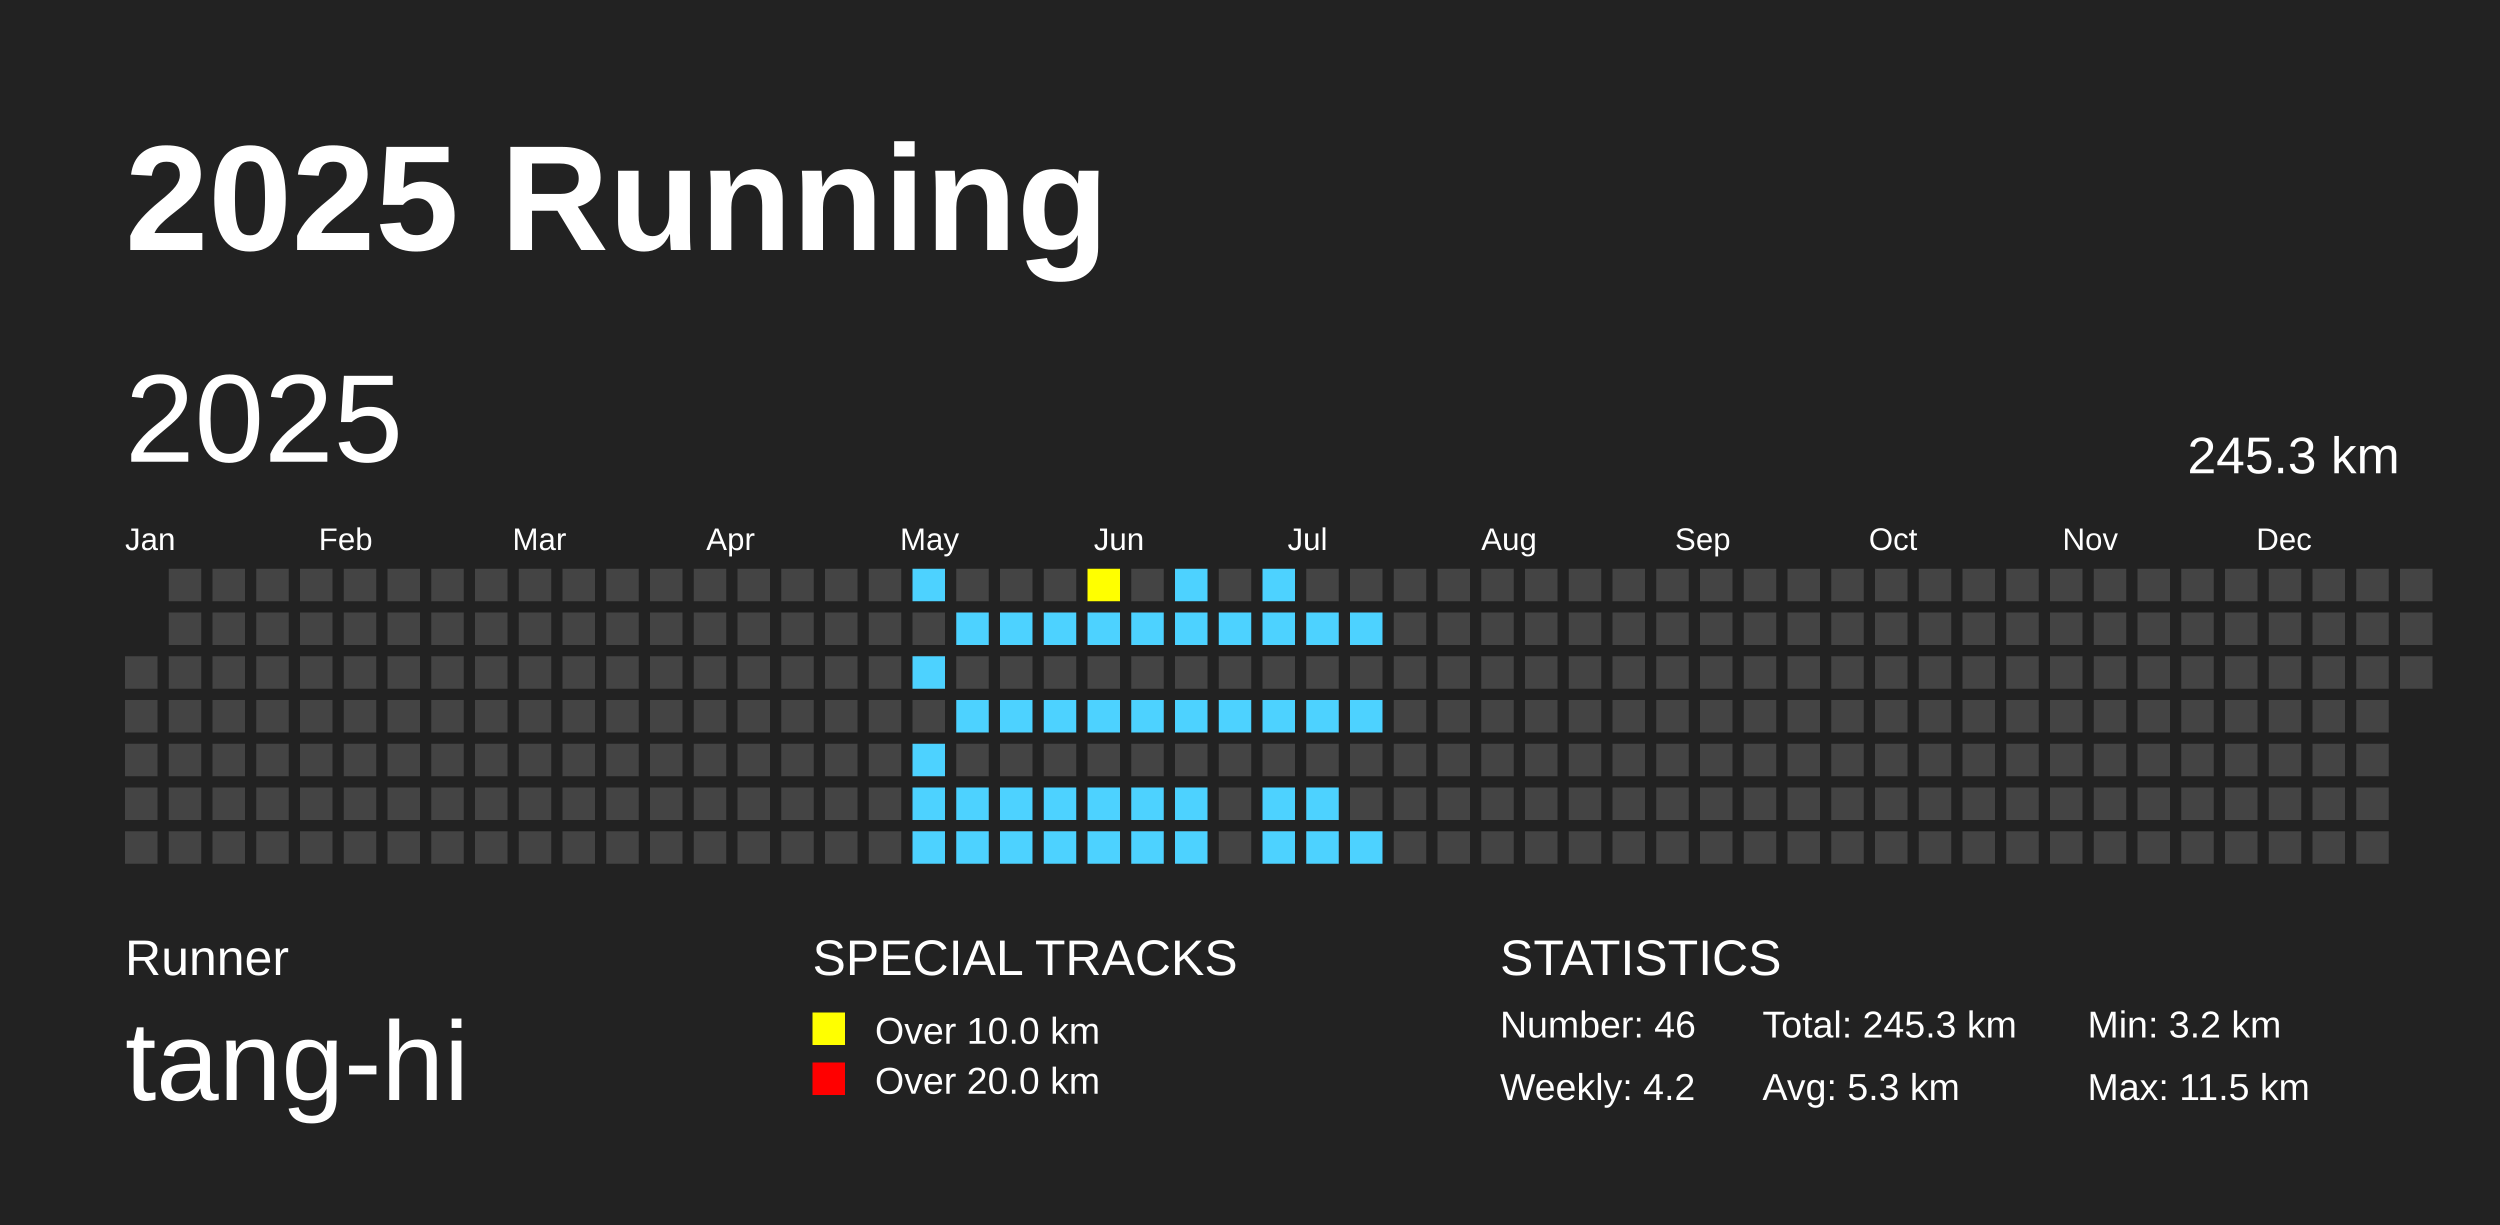
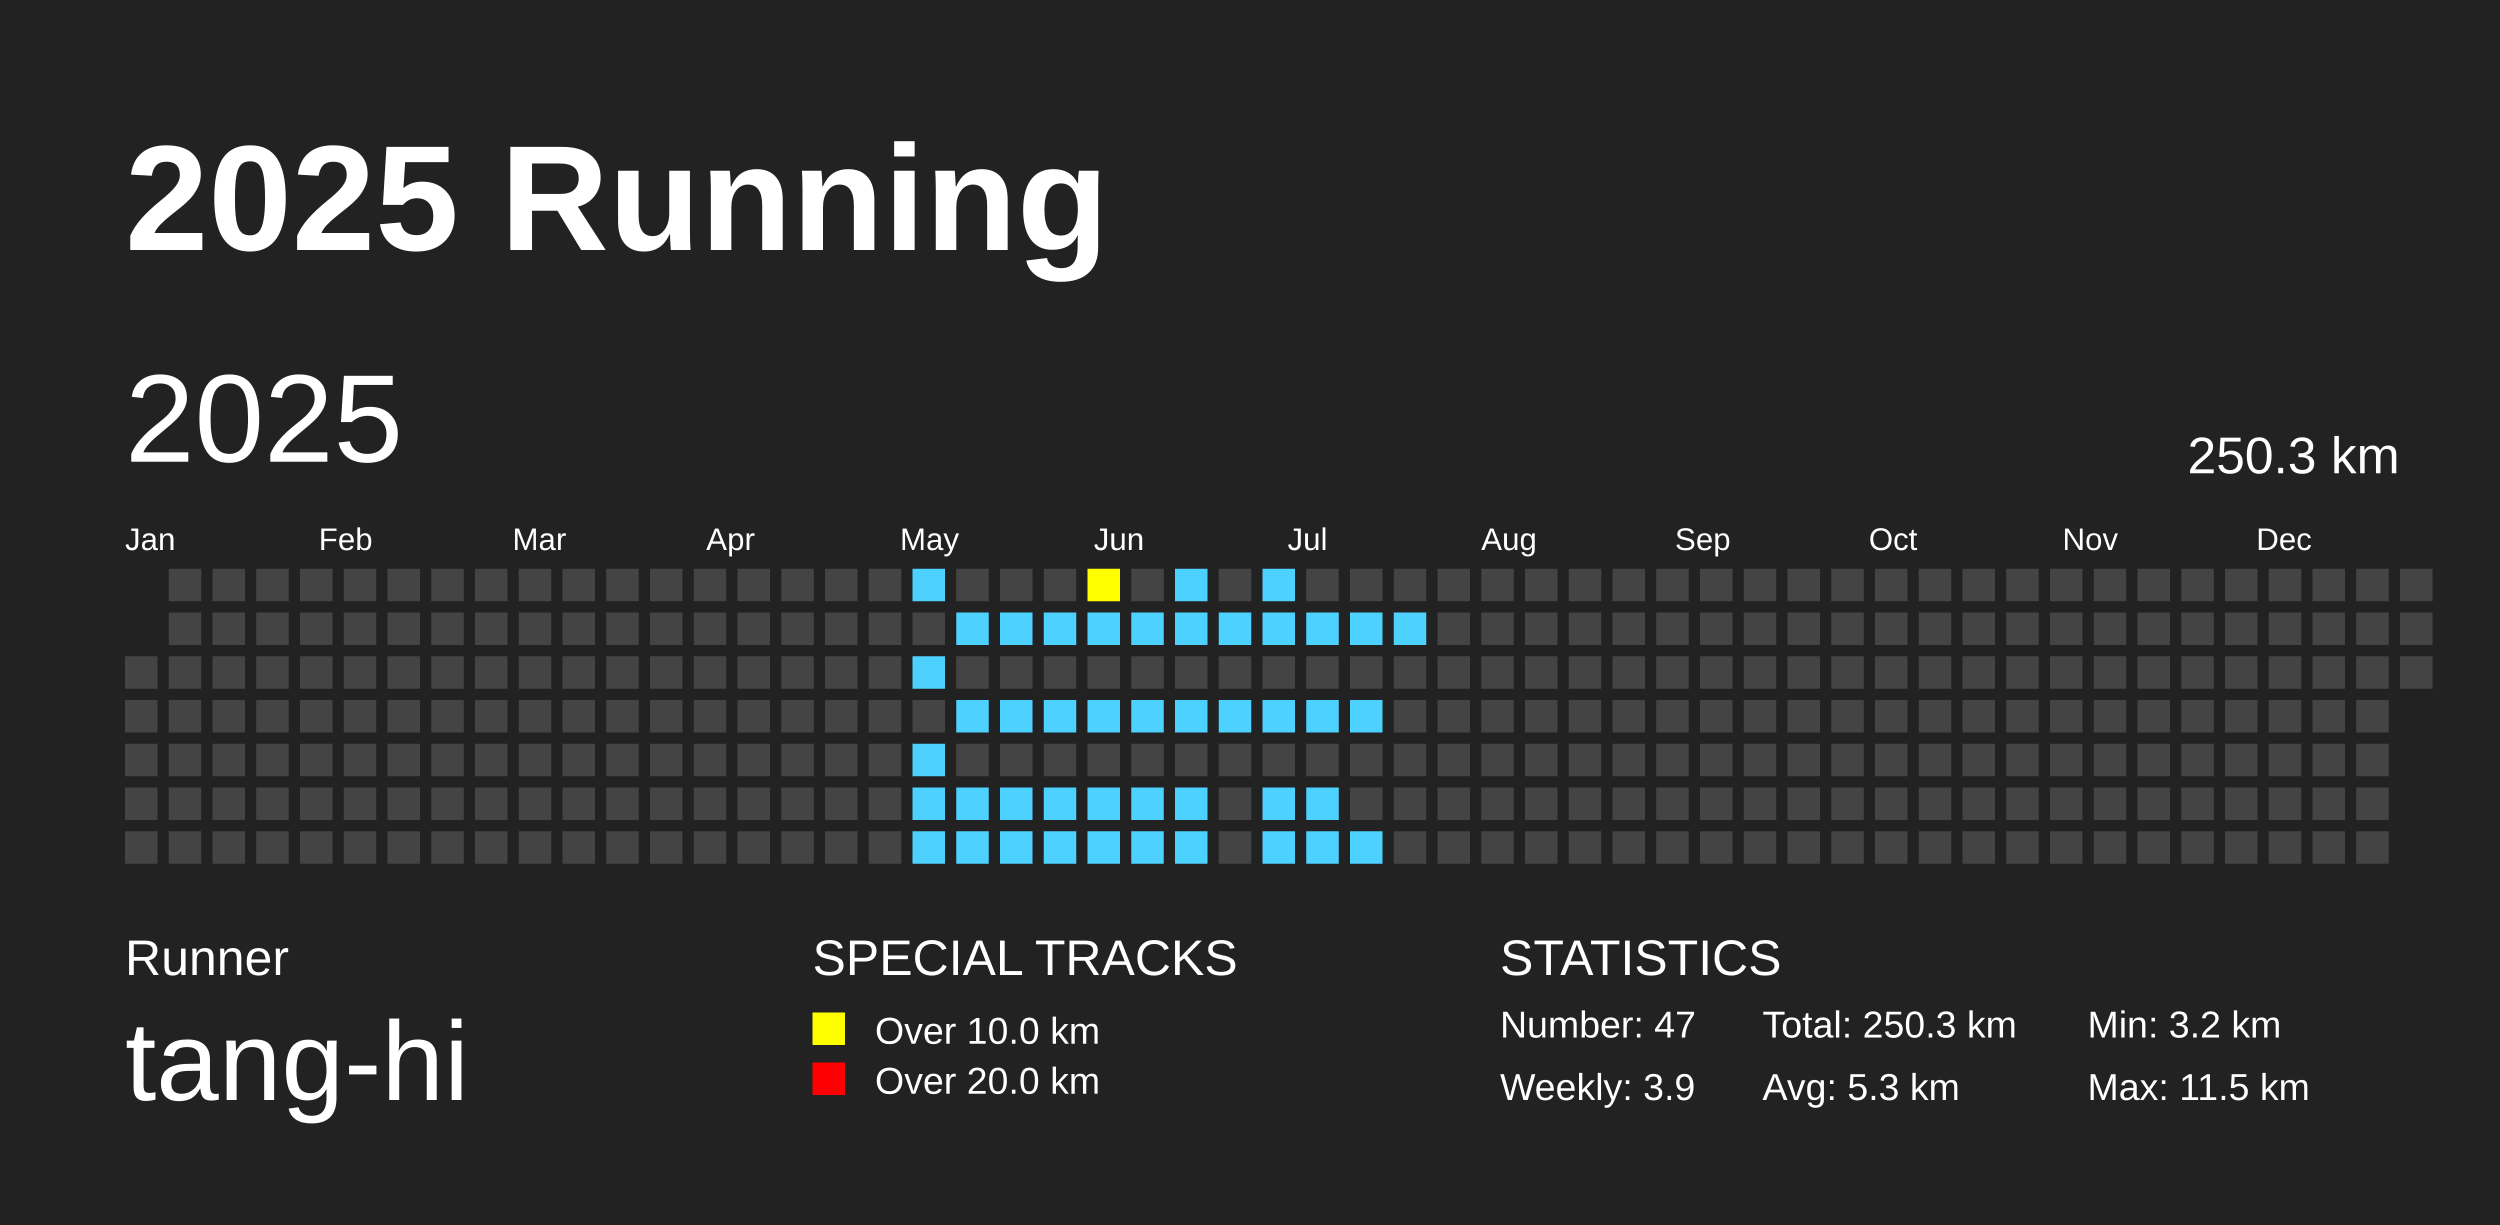
<svg xmlns="http://www.w3.org/2000/svg" baseProfile="full" height="98mm" version="1.1" viewBox="0,0,200,98" width="200mm">
  <defs />
  <rect fill="#222222" height="98" width="200" x="0" y="0" />
  <text fill="#FFFFFF" style="font-size:12px; font-family:Arial; font-weight:bold;" x="10" y="20">2025 Running</text>
  <text fill="#FFFFFF" style="font-size:4px; font-family:Arial" x="10" y="78">Runner</text>
  <text fill="#FFFFFF" style="font-size:9px; font-family:Arial" x="10" y="88">tang-hi</text>
  <text fill="#FFFFFF" style="font-size:4px; font-family:Arial" x="65" y="78">SPECIAL TRACKS</text>
  <rect fill="yellow" height="2.6" width="2.6" x="65" y="81" />
  <text fill="#FFFFFF" style="font-size:3px; font-family:Arial" x="70" y="83.5">Over 10.0 km</text>
  <rect fill="red" height="2.6" width="2.6" x="65" y="85" />
  <text fill="#FFFFFF" style="font-size:3px; font-family:Arial" x="70" y="87.5">Over 20.0 km</text>
  <text fill="#FFFFFF" style="font-size:4px; font-family:Arial" x="120" y="78">STATISTICS</text>
-   <text fill="#FFFFFF" style="font-size:3px; font-family:Arial" x="120" y="83">Number: 46</text>
-   <text fill="#FFFFFF" style="font-size:3px; font-family:Arial" x="120" y="88">Weekly: 4.2</text>
-   <text fill="#FFFFFF" style="font-size:3px; font-family:Arial" x="141" y="83">Total: 245.3 km</text>
+   <text fill="#FFFFFF" style="font-size:3px; font-family:Arial" x="120" y="83">Number: 47</text>
+   <text fill="#FFFFFF" style="font-size:3px; font-family:Arial" x="120" y="88">Weekly: 3.9</text>
+   <text fill="#FFFFFF" style="font-size:3px; font-family:Arial" x="141" y="83">Total: 250.3 km</text>
  <text fill="#FFFFFF" style="font-size:3px; font-family:Arial" x="141" y="88">Avg: 5.3 km</text>
  <text fill="#FFFFFF" style="font-size:3px; font-family:Arial" x="167" y="83">Min: 3.2 km</text>
  <text fill="#FFFFFF" style="font-size:3px; font-family:Arial" x="167" y="88">Max: 11.5 km</text>
  <text dominant-baseline="hanging" fill="#FFFFFF" style="font-size:10.0px; font-family:Arial;" x="10" y="30">2025</text>
-   <text dominant-baseline="hanging" fill="#FFFFFF" style="font-size:4.125px; font-family:Arial;" x="175" y="35">245.3 km</text>
+   <text dominant-baseline="hanging" fill="#FFFFFF" style="font-size:4.125px; font-family:Arial;" x="175" y="35">250.3 km</text>
  <text fill="#FFFFFF" style="font-size:2.5px; font-family:Arial" x="10.0" y="44">Jan</text>
  <text fill="#FFFFFF" style="font-size:2.5px; font-family:Arial" x="25.5" y="44">Feb</text>
  <text fill="#FFFFFF" style="font-size:2.5px; font-family:Arial" x="41.0" y="44">Mar</text>
  <text fill="#FFFFFF" style="font-size:2.5px; font-family:Arial" x="56.5" y="44">Apr</text>
  <text fill="#FFFFFF" style="font-size:2.5px; font-family:Arial" x="72.0" y="44">May</text>
  <text fill="#FFFFFF" style="font-size:2.5px; font-family:Arial" x="87.5" y="44">Jun</text>
  <text fill="#FFFFFF" style="font-size:2.5px; font-family:Arial" x="103.0" y="44">Jul</text>
  <text fill="#FFFFFF" style="font-size:2.5px; font-family:Arial" x="118.5" y="44">Aug</text>
  <text fill="#FFFFFF" style="font-size:2.5px; font-family:Arial" x="134.0" y="44">Sep</text>
  <text fill="#FFFFFF" style="font-size:2.5px; font-family:Arial" x="149.5" y="44">Oct</text>
  <text fill="#FFFFFF" style="font-size:2.5px; font-family:Arial" x="165.0" y="44">Nov</text>
  <text fill="#FFFFFF" style="font-size:2.5px; font-family:Arial" x="180.5" y="44">Dec</text>
  <rect fill="#444444" height="2.6" width="2.6" x="10.0" y="52.5" />
  <rect fill="#444444" height="2.6" width="2.6" x="10.0" y="56.0" />
  <rect fill="#444444" height="2.6" width="2.6" x="10.0" y="59.5" />
  <rect fill="#444444" height="2.6" width="2.6" x="10.0" y="63.0" />
  <rect fill="#444444" height="2.6" width="2.6" x="10.0" y="66.5" />
  <rect fill="#444444" height="2.6" width="2.6" x="13.5" y="45.5" />
  <rect fill="#444444" height="2.6" width="2.6" x="13.5" y="49.0" />
  <rect fill="#444444" height="2.6" width="2.6" x="13.5" y="52.5" />
  <rect fill="#444444" height="2.6" width="2.6" x="13.5" y="56.0" />
  <rect fill="#444444" height="2.6" width="2.6" x="13.5" y="59.5" />
  <rect fill="#444444" height="2.6" width="2.6" x="13.5" y="63.0" />
  <rect fill="#444444" height="2.6" width="2.6" x="13.5" y="66.5" />
  <rect fill="#444444" height="2.6" width="2.6" x="17.0" y="45.5" />
  <rect fill="#444444" height="2.6" width="2.6" x="17.0" y="49.0" />
  <rect fill="#444444" height="2.6" width="2.6" x="17.0" y="52.5" />
  <rect fill="#444444" height="2.6" width="2.6" x="17.0" y="56.0" />
  <rect fill="#444444" height="2.6" width="2.6" x="17.0" y="59.5" />
  <rect fill="#444444" height="2.6" width="2.6" x="17.0" y="63.0" />
  <rect fill="#444444" height="2.6" width="2.6" x="17.0" y="66.5" />
  <rect fill="#444444" height="2.6" width="2.6" x="20.5" y="45.5" />
  <rect fill="#444444" height="2.6" width="2.6" x="20.5" y="49.0" />
  <rect fill="#444444" height="2.6" width="2.6" x="20.5" y="52.5" />
  <rect fill="#444444" height="2.6" width="2.6" x="20.5" y="56.0" />
  <rect fill="#444444" height="2.6" width="2.6" x="20.5" y="59.5" />
  <rect fill="#444444" height="2.6" width="2.6" x="20.5" y="63.0" />
  <rect fill="#444444" height="2.6" width="2.6" x="20.5" y="66.5" />
  <rect fill="#444444" height="2.6" width="2.6" x="24.0" y="45.5" />
  <rect fill="#444444" height="2.6" width="2.6" x="24.0" y="49.0" />
  <rect fill="#444444" height="2.6" width="2.6" x="24.0" y="52.5" />
  <rect fill="#444444" height="2.6" width="2.6" x="24.0" y="56.0" />
  <rect fill="#444444" height="2.6" width="2.6" x="24.0" y="59.5" />
  <rect fill="#444444" height="2.6" width="2.6" x="24.0" y="63.0" />
  <rect fill="#444444" height="2.6" width="2.6" x="24.0" y="66.5" />
  <rect fill="#444444" height="2.6" width="2.6" x="27.5" y="45.5" />
  <rect fill="#444444" height="2.6" width="2.6" x="27.5" y="49.0" />
  <rect fill="#444444" height="2.6" width="2.6" x="27.5" y="52.5" />
  <rect fill="#444444" height="2.6" width="2.6" x="27.5" y="56.0" />
  <rect fill="#444444" height="2.6" width="2.6" x="27.5" y="59.5" />
  <rect fill="#444444" height="2.6" width="2.6" x="27.5" y="63.0" />
  <rect fill="#444444" height="2.6" width="2.6" x="27.5" y="66.5" />
  <rect fill="#444444" height="2.6" width="2.6" x="31.0" y="45.5" />
  <rect fill="#444444" height="2.6" width="2.6" x="31.0" y="49.0" />
  <rect fill="#444444" height="2.6" width="2.6" x="31.0" y="52.5" />
  <rect fill="#444444" height="2.6" width="2.6" x="31.0" y="56.0" />
  <rect fill="#444444" height="2.6" width="2.6" x="31.0" y="59.5" />
  <rect fill="#444444" height="2.6" width="2.6" x="31.0" y="63.0" />
  <rect fill="#444444" height="2.6" width="2.6" x="31.0" y="66.5" />
  <rect fill="#444444" height="2.6" width="2.6" x="34.5" y="45.5" />
  <rect fill="#444444" height="2.6" width="2.6" x="34.5" y="49.0" />
  <rect fill="#444444" height="2.6" width="2.6" x="34.5" y="52.5" />
  <rect fill="#444444" height="2.6" width="2.6" x="34.5" y="56.0" />
  <rect fill="#444444" height="2.6" width="2.6" x="34.5" y="59.5" />
  <rect fill="#444444" height="2.6" width="2.6" x="34.5" y="63.0" />
  <rect fill="#444444" height="2.6" width="2.6" x="34.5" y="66.5" />
  <rect fill="#444444" height="2.6" width="2.6" x="38.0" y="45.5" />
  <rect fill="#444444" height="2.6" width="2.6" x="38.0" y="49.0" />
  <rect fill="#444444" height="2.6" width="2.6" x="38.0" y="52.5" />
  <rect fill="#444444" height="2.6" width="2.6" x="38.0" y="56.0" />
  <rect fill="#444444" height="2.6" width="2.6" x="38.0" y="59.5" />
  <rect fill="#444444" height="2.6" width="2.6" x="38.0" y="63.0" />
  <rect fill="#444444" height="2.6" width="2.6" x="38.0" y="66.5" />
  <rect fill="#444444" height="2.6" width="2.6" x="41.5" y="45.5" />
  <rect fill="#444444" height="2.6" width="2.6" x="41.5" y="49.0" />
  <rect fill="#444444" height="2.6" width="2.6" x="41.5" y="52.5" />
  <rect fill="#444444" height="2.6" width="2.6" x="41.5" y="56.0" />
  <rect fill="#444444" height="2.6" width="2.6" x="41.5" y="59.5" />
  <rect fill="#444444" height="2.6" width="2.6" x="41.5" y="63.0" />
  <rect fill="#444444" height="2.6" width="2.6" x="41.5" y="66.5" />
  <rect fill="#444444" height="2.6" width="2.6" x="45.0" y="45.5" />
  <rect fill="#444444" height="2.6" width="2.6" x="45.0" y="49.0" />
  <rect fill="#444444" height="2.6" width="2.6" x="45.0" y="52.5" />
  <rect fill="#444444" height="2.6" width="2.6" x="45.0" y="56.0" />
  <rect fill="#444444" height="2.6" width="2.6" x="45.0" y="59.5" />
  <rect fill="#444444" height="2.6" width="2.6" x="45.0" y="63.0" />
  <rect fill="#444444" height="2.6" width="2.6" x="45.0" y="66.5" />
  <rect fill="#444444" height="2.6" width="2.6" x="48.5" y="45.5" />
  <rect fill="#444444" height="2.6" width="2.6" x="48.5" y="49.0" />
  <rect fill="#444444" height="2.6" width="2.6" x="48.5" y="52.5" />
  <rect fill="#444444" height="2.6" width="2.6" x="48.5" y="56.0" />
  <rect fill="#444444" height="2.6" width="2.6" x="48.5" y="59.5" />
  <rect fill="#444444" height="2.6" width="2.6" x="48.5" y="63.0" />
  <rect fill="#444444" height="2.6" width="2.6" x="48.5" y="66.5" />
  <rect fill="#444444" height="2.6" width="2.6" x="52.0" y="45.5" />
  <rect fill="#444444" height="2.6" width="2.6" x="52.0" y="49.0" />
  <rect fill="#444444" height="2.6" width="2.6" x="52.0" y="52.5" />
  <rect fill="#444444" height="2.6" width="2.6" x="52.0" y="56.0" />
  <rect fill="#444444" height="2.6" width="2.6" x="52.0" y="59.5" />
  <rect fill="#444444" height="2.6" width="2.6" x="52.0" y="63.0" />
  <rect fill="#444444" height="2.6" width="2.6" x="52.0" y="66.5" />
  <rect fill="#444444" height="2.6" width="2.6" x="55.5" y="45.5" />
  <rect fill="#444444" height="2.6" width="2.6" x="55.5" y="49.0" />
  <rect fill="#444444" height="2.6" width="2.6" x="55.5" y="52.5" />
  <rect fill="#444444" height="2.6" width="2.6" x="55.5" y="56.0" />
  <rect fill="#444444" height="2.6" width="2.6" x="55.5" y="59.5" />
  <rect fill="#444444" height="2.6" width="2.6" x="55.5" y="63.0" />
  <rect fill="#444444" height="2.6" width="2.6" x="55.5" y="66.5" />
  <rect fill="#444444" height="2.6" width="2.6" x="59.0" y="45.5" />
  <rect fill="#444444" height="2.6" width="2.6" x="59.0" y="49.0" />
  <rect fill="#444444" height="2.6" width="2.6" x="59.0" y="52.5" />
  <rect fill="#444444" height="2.6" width="2.6" x="59.0" y="56.0" />
  <rect fill="#444444" height="2.6" width="2.6" x="59.0" y="59.5" />
  <rect fill="#444444" height="2.6" width="2.6" x="59.0" y="63.0" />
  <rect fill="#444444" height="2.6" width="2.6" x="59.0" y="66.5" />
  <rect fill="#444444" height="2.6" width="2.6" x="62.5" y="45.5" />
  <rect fill="#444444" height="2.6" width="2.6" x="62.5" y="49.0" />
  <rect fill="#444444" height="2.6" width="2.6" x="62.5" y="52.5" />
  <rect fill="#444444" height="2.6" width="2.6" x="62.5" y="56.0" />
  <rect fill="#444444" height="2.6" width="2.6" x="62.5" y="59.5" />
  <rect fill="#444444" height="2.6" width="2.6" x="62.5" y="63.0" />
  <rect fill="#444444" height="2.6" width="2.6" x="62.5" y="66.5" />
  <rect fill="#444444" height="2.6" width="2.6" x="66.0" y="45.5" />
  <rect fill="#444444" height="2.6" width="2.6" x="66.0" y="49.0" />
  <rect fill="#444444" height="2.6" width="2.6" x="66.0" y="52.5" />
  <rect fill="#444444" height="2.6" width="2.6" x="66.0" y="56.0" />
  <rect fill="#444444" height="2.6" width="2.6" x="66.0" y="59.5" />
  <rect fill="#444444" height="2.6" width="2.6" x="66.0" y="63.0" />
  <rect fill="#444444" height="2.6" width="2.6" x="66.0" y="66.5" />
  <rect fill="#444444" height="2.6" width="2.6" x="69.5" y="45.5" />
  <rect fill="#444444" height="2.6" width="2.6" x="69.5" y="49.0" />
  <rect fill="#444444" height="2.6" width="2.6" x="69.5" y="52.5" />
  <rect fill="#444444" height="2.6" width="2.6" x="69.5" y="56.0" />
  <rect fill="#444444" height="2.6" width="2.6" x="69.5" y="59.5" />
  <rect fill="#444444" height="2.6" width="2.6" x="69.5" y="63.0" />
  <rect fill="#444444" height="2.6" width="2.6" x="69.5" y="66.5" />
  <rect fill="#4DD2FF" height="2.6" width="2.6" x="73.0" y="45.5" />
  <rect fill="#444444" height="2.6" width="2.6" x="73.0" y="49.0" />
  <rect fill="#4DD2FF" height="2.6" width="2.6" x="73.0" y="52.5" />
  <rect fill="#444444" height="2.6" width="2.6" x="73.0" y="56.0" />
  <rect fill="#4DD2FF" height="2.6" width="2.6" x="73.0" y="59.5" />
  <rect fill="#4DD2FF" height="2.6" width="2.6" x="73.0" y="63.0" />
  <rect fill="#4DD2FF" height="2.6" width="2.6" x="73.0" y="66.5" />
  <rect fill="#444444" height="2.6" width="2.6" x="76.5" y="45.5" />
  <rect fill="#4DD2FF" height="2.6" width="2.6" x="76.5" y="49.0" />
  <rect fill="#444444" height="2.6" width="2.6" x="76.5" y="52.5" />
  <rect fill="#4DD2FF" height="2.6" width="2.6" x="76.5" y="56.0" />
  <rect fill="#444444" height="2.6" width="2.6" x="76.5" y="59.5" />
  <rect fill="#4DD2FF" height="2.6" width="2.6" x="76.5" y="63.0" />
  <rect fill="#4DD2FF" height="2.6" width="2.6" x="76.5" y="66.5" />
  <rect fill="#444444" height="2.6" width="2.6" x="80.0" y="45.5" />
  <rect fill="#4DD2FF" height="2.6" width="2.6" x="80.0" y="49.0" />
  <rect fill="#444444" height="2.6" width="2.6" x="80.0" y="52.5" />
  <rect fill="#4DD2FF" height="2.6" width="2.6" x="80.0" y="56.0" />
  <rect fill="#444444" height="2.6" width="2.6" x="80.0" y="59.5" />
  <rect fill="#4DD2FF" height="2.6" width="2.6" x="80.0" y="63.0" />
  <rect fill="#4DD2FF" height="2.6" width="2.6" x="80.0" y="66.5" />
  <rect fill="#444444" height="2.6" width="2.6" x="83.5" y="45.5" />
  <rect fill="#4DD2FF" height="2.6" width="2.6" x="83.5" y="49.0" />
  <rect fill="#444444" height="2.6" width="2.6" x="83.5" y="52.5" />
  <rect fill="#4DD2FF" height="2.6" width="2.6" x="83.5" y="56.0" />
  <rect fill="#444444" height="2.6" width="2.6" x="83.5" y="59.5" />
  <rect fill="#4DD2FF" height="2.6" width="2.6" x="83.5" y="63.0" />
  <rect fill="#4DD2FF" height="2.6" width="2.6" x="83.5" y="66.5" />
  <rect fill="yellow" height="2.6" width="2.6" x="87.0" y="45.5" />
  <rect fill="#4DD2FF" height="2.6" width="2.6" x="87.0" y="49.0" />
  <rect fill="#444444" height="2.6" width="2.6" x="87.0" y="52.5" />
  <rect fill="#4DD2FF" height="2.6" width="2.6" x="87.0" y="56.0" />
  <rect fill="#444444" height="2.6" width="2.6" x="87.0" y="59.5" />
  <rect fill="#4DD2FF" height="2.6" width="2.6" x="87.0" y="63.0" />
  <rect fill="#4DD2FF" height="2.6" width="2.6" x="87.0" y="66.5" />
  <rect fill="#444444" height="2.6" width="2.6" x="90.5" y="45.5" />
  <rect fill="#4DD2FF" height="2.6" width="2.6" x="90.5" y="49.0" />
  <rect fill="#444444" height="2.6" width="2.6" x="90.5" y="52.5" />
  <rect fill="#4DD2FF" height="2.6" width="2.6" x="90.5" y="56.0" />
  <rect fill="#444444" height="2.6" width="2.6" x="90.5" y="59.5" />
  <rect fill="#4DD2FF" height="2.6" width="2.6" x="90.5" y="63.0" />
  <rect fill="#4DD2FF" height="2.6" width="2.6" x="90.5" y="66.5" />
  <rect fill="#4DD2FF" height="2.6" width="2.6" x="94.0" y="45.5" />
  <rect fill="#4DD2FF" height="2.6" width="2.6" x="94.0" y="49.0" />
  <rect fill="#444444" height="2.6" width="2.6" x="94.0" y="52.5" />
  <rect fill="#4DD2FF" height="2.6" width="2.6" x="94.0" y="56.0" />
  <rect fill="#444444" height="2.6" width="2.6" x="94.0" y="59.5" />
  <rect fill="#4DD2FF" height="2.6" width="2.6" x="94.0" y="63.0" />
  <rect fill="#4DD2FF" height="2.6" width="2.6" x="94.0" y="66.5" />
  <rect fill="#444444" height="2.6" width="2.6" x="97.5" y="45.5" />
  <rect fill="#4DD2FF" height="2.6" width="2.6" x="97.5" y="49.0" />
  <rect fill="#444444" height="2.6" width="2.6" x="97.5" y="52.5" />
  <rect fill="#4DD2FF" height="2.6" width="2.6" x="97.5" y="56.0" />
  <rect fill="#444444" height="2.6" width="2.6" x="97.5" y="59.5" />
  <rect fill="#444444" height="2.6" width="2.6" x="97.5" y="63.0" />
  <rect fill="#444444" height="2.6" width="2.6" x="97.5" y="66.5" />
  <rect fill="#4DD2FF" height="2.6" width="2.6" x="101.0" y="45.5" />
  <rect fill="#4DD2FF" height="2.6" width="2.6" x="101.0" y="49.0" />
  <rect fill="#444444" height="2.6" width="2.6" x="101.0" y="52.5" />
  <rect fill="#4DD2FF" height="2.6" width="2.6" x="101.0" y="56.0" />
  <rect fill="#444444" height="2.6" width="2.6" x="101.0" y="59.5" />
  <rect fill="#4DD2FF" height="2.6" width="2.6" x="101.0" y="63.0" />
  <rect fill="#4DD2FF" height="2.6" width="2.6" x="101.0" y="66.5" />
  <rect fill="#444444" height="2.6" width="2.6" x="104.5" y="45.5" />
  <rect fill="#4DD2FF" height="2.6" width="2.6" x="104.5" y="49.0" />
  <rect fill="#444444" height="2.6" width="2.6" x="104.5" y="52.5" />
  <rect fill="#4DD2FF" height="2.6" width="2.6" x="104.5" y="56.0" />
  <rect fill="#444444" height="2.6" width="2.6" x="104.5" y="59.5" />
  <rect fill="#4DD2FF" height="2.6" width="2.6" x="104.5" y="63.0" />
  <rect fill="#4DD2FF" height="2.6" width="2.6" x="104.5" y="66.5" />
  <rect fill="#444444" height="2.6" width="2.6" x="108.0" y="45.5" />
  <rect fill="#4DD2FF" height="2.6" width="2.6" x="108.0" y="49.0" />
  <rect fill="#444444" height="2.6" width="2.6" x="108.0" y="52.5" />
  <rect fill="#4DD2FF" height="2.6" width="2.6" x="108.0" y="56.0" />
  <rect fill="#444444" height="2.6" width="2.6" x="108.0" y="59.5" />
  <rect fill="#444444" height="2.6" width="2.6" x="108.0" y="63.0" />
  <rect fill="#4DD2FF" height="2.6" width="2.6" x="108.0" y="66.5" />
  <rect fill="#444444" height="2.6" width="2.6" x="111.5" y="45.5" />
-   <rect fill="#444444" height="2.6" width="2.6" x="111.5" y="49.0" />
+   <rect fill="#4DD2FF" height="2.6" width="2.6" x="111.5" y="49.0" />
  <rect fill="#444444" height="2.6" width="2.6" x="111.5" y="52.5" />
  <rect fill="#444444" height="2.6" width="2.6" x="111.5" y="56.0" />
  <rect fill="#444444" height="2.6" width="2.6" x="111.5" y="59.5" />
  <rect fill="#444444" height="2.6" width="2.6" x="111.5" y="63.0" />
  <rect fill="#444444" height="2.6" width="2.6" x="111.5" y="66.5" />
  <rect fill="#444444" height="2.6" width="2.6" x="115.0" y="45.5" />
  <rect fill="#444444" height="2.6" width="2.6" x="115.0" y="49.0" />
  <rect fill="#444444" height="2.6" width="2.6" x="115.0" y="52.5" />
  <rect fill="#444444" height="2.6" width="2.6" x="115.0" y="56.0" />
  <rect fill="#444444" height="2.6" width="2.6" x="115.0" y="59.5" />
  <rect fill="#444444" height="2.6" width="2.6" x="115.0" y="63.0" />
  <rect fill="#444444" height="2.6" width="2.6" x="115.0" y="66.5" />
  <rect fill="#444444" height="2.6" width="2.6" x="118.5" y="45.5" />
  <rect fill="#444444" height="2.6" width="2.6" x="118.5" y="49.0" />
  <rect fill="#444444" height="2.6" width="2.6" x="118.5" y="52.5" />
  <rect fill="#444444" height="2.6" width="2.6" x="118.5" y="56.0" />
  <rect fill="#444444" height="2.6" width="2.6" x="118.5" y="59.5" />
  <rect fill="#444444" height="2.6" width="2.6" x="118.5" y="63.0" />
  <rect fill="#444444" height="2.6" width="2.6" x="118.5" y="66.5" />
  <rect fill="#444444" height="2.6" width="2.6" x="122.0" y="45.5" />
  <rect fill="#444444" height="2.6" width="2.6" x="122.0" y="49.0" />
  <rect fill="#444444" height="2.6" width="2.6" x="122.0" y="52.5" />
  <rect fill="#444444" height="2.6" width="2.6" x="122.0" y="56.0" />
  <rect fill="#444444" height="2.6" width="2.6" x="122.0" y="59.5" />
  <rect fill="#444444" height="2.6" width="2.6" x="122.0" y="63.0" />
  <rect fill="#444444" height="2.6" width="2.6" x="122.0" y="66.5" />
  <rect fill="#444444" height="2.6" width="2.6" x="125.5" y="45.5" />
  <rect fill="#444444" height="2.6" width="2.6" x="125.5" y="49.0" />
  <rect fill="#444444" height="2.6" width="2.6" x="125.5" y="52.5" />
  <rect fill="#444444" height="2.6" width="2.6" x="125.5" y="56.0" />
  <rect fill="#444444" height="2.6" width="2.6" x="125.5" y="59.5" />
  <rect fill="#444444" height="2.6" width="2.6" x="125.5" y="63.0" />
  <rect fill="#444444" height="2.6" width="2.6" x="125.5" y="66.5" />
  <rect fill="#444444" height="2.6" width="2.6" x="129.0" y="45.5" />
  <rect fill="#444444" height="2.6" width="2.6" x="129.0" y="49.0" />
  <rect fill="#444444" height="2.6" width="2.6" x="129.0" y="52.5" />
  <rect fill="#444444" height="2.6" width="2.6" x="129.0" y="56.0" />
  <rect fill="#444444" height="2.6" width="2.6" x="129.0" y="59.5" />
  <rect fill="#444444" height="2.6" width="2.6" x="129.0" y="63.0" />
  <rect fill="#444444" height="2.6" width="2.6" x="129.0" y="66.5" />
  <rect fill="#444444" height="2.6" width="2.6" x="132.5" y="45.5" />
  <rect fill="#444444" height="2.6" width="2.6" x="132.5" y="49.0" />
  <rect fill="#444444" height="2.6" width="2.6" x="132.5" y="52.5" />
  <rect fill="#444444" height="2.6" width="2.6" x="132.5" y="56.0" />
  <rect fill="#444444" height="2.6" width="2.6" x="132.5" y="59.5" />
  <rect fill="#444444" height="2.6" width="2.6" x="132.5" y="63.0" />
  <rect fill="#444444" height="2.6" width="2.6" x="132.5" y="66.5" />
  <rect fill="#444444" height="2.6" width="2.6" x="136.0" y="45.5" />
  <rect fill="#444444" height="2.6" width="2.6" x="136.0" y="49.0" />
  <rect fill="#444444" height="2.6" width="2.6" x="136.0" y="52.5" />
  <rect fill="#444444" height="2.6" width="2.6" x="136.0" y="56.0" />
  <rect fill="#444444" height="2.6" width="2.6" x="136.0" y="59.5" />
  <rect fill="#444444" height="2.6" width="2.6" x="136.0" y="63.0" />
  <rect fill="#444444" height="2.6" width="2.6" x="136.0" y="66.5" />
  <rect fill="#444444" height="2.6" width="2.6" x="139.5" y="45.5" />
  <rect fill="#444444" height="2.6" width="2.6" x="139.5" y="49.0" />
  <rect fill="#444444" height="2.6" width="2.6" x="139.5" y="52.5" />
  <rect fill="#444444" height="2.6" width="2.6" x="139.5" y="56.0" />
  <rect fill="#444444" height="2.6" width="2.6" x="139.5" y="59.5" />
  <rect fill="#444444" height="2.6" width="2.6" x="139.5" y="63.0" />
  <rect fill="#444444" height="2.6" width="2.6" x="139.5" y="66.5" />
  <rect fill="#444444" height="2.6" width="2.6" x="143.0" y="45.5" />
  <rect fill="#444444" height="2.6" width="2.6" x="143.0" y="49.0" />
  <rect fill="#444444" height="2.6" width="2.6" x="143.0" y="52.5" />
  <rect fill="#444444" height="2.6" width="2.6" x="143.0" y="56.0" />
  <rect fill="#444444" height="2.6" width="2.6" x="143.0" y="59.5" />
  <rect fill="#444444" height="2.6" width="2.6" x="143.0" y="63.0" />
  <rect fill="#444444" height="2.6" width="2.6" x="143.0" y="66.5" />
  <rect fill="#444444" height="2.6" width="2.6" x="146.5" y="45.5" />
  <rect fill="#444444" height="2.6" width="2.6" x="146.5" y="49.0" />
  <rect fill="#444444" height="2.6" width="2.6" x="146.5" y="52.5" />
  <rect fill="#444444" height="2.6" width="2.6" x="146.5" y="56.0" />
  <rect fill="#444444" height="2.6" width="2.6" x="146.5" y="59.5" />
  <rect fill="#444444" height="2.6" width="2.6" x="146.5" y="63.0" />
  <rect fill="#444444" height="2.6" width="2.6" x="146.5" y="66.5" />
  <rect fill="#444444" height="2.6" width="2.6" x="150.0" y="45.5" />
  <rect fill="#444444" height="2.6" width="2.6" x="150.0" y="49.0" />
  <rect fill="#444444" height="2.6" width="2.6" x="150.0" y="52.5" />
  <rect fill="#444444" height="2.6" width="2.6" x="150.0" y="56.0" />
  <rect fill="#444444" height="2.6" width="2.6" x="150.0" y="59.5" />
  <rect fill="#444444" height="2.6" width="2.6" x="150.0" y="63.0" />
  <rect fill="#444444" height="2.6" width="2.6" x="150.0" y="66.5" />
  <rect fill="#444444" height="2.6" width="2.6" x="153.5" y="45.5" />
  <rect fill="#444444" height="2.6" width="2.6" x="153.5" y="49.0" />
  <rect fill="#444444" height="2.6" width="2.6" x="153.5" y="52.5" />
  <rect fill="#444444" height="2.6" width="2.6" x="153.5" y="56.0" />
  <rect fill="#444444" height="2.6" width="2.6" x="153.5" y="59.5" />
  <rect fill="#444444" height="2.6" width="2.6" x="153.5" y="63.0" />
  <rect fill="#444444" height="2.6" width="2.6" x="153.5" y="66.5" />
  <rect fill="#444444" height="2.6" width="2.6" x="157.0" y="45.5" />
  <rect fill="#444444" height="2.6" width="2.6" x="157.0" y="49.0" />
  <rect fill="#444444" height="2.6" width="2.6" x="157.0" y="52.5" />
  <rect fill="#444444" height="2.6" width="2.6" x="157.0" y="56.0" />
  <rect fill="#444444" height="2.6" width="2.6" x="157.0" y="59.5" />
  <rect fill="#444444" height="2.6" width="2.6" x="157.0" y="63.0" />
  <rect fill="#444444" height="2.6" width="2.6" x="157.0" y="66.5" />
  <rect fill="#444444" height="2.6" width="2.6" x="160.5" y="45.5" />
  <rect fill="#444444" height="2.6" width="2.6" x="160.5" y="49.0" />
  <rect fill="#444444" height="2.6" width="2.6" x="160.5" y="52.5" />
  <rect fill="#444444" height="2.6" width="2.6" x="160.5" y="56.0" />
  <rect fill="#444444" height="2.6" width="2.6" x="160.5" y="59.5" />
  <rect fill="#444444" height="2.6" width="2.6" x="160.5" y="63.0" />
  <rect fill="#444444" height="2.6" width="2.6" x="160.5" y="66.5" />
  <rect fill="#444444" height="2.6" width="2.6" x="164.0" y="45.5" />
  <rect fill="#444444" height="2.6" width="2.6" x="164.0" y="49.0" />
  <rect fill="#444444" height="2.6" width="2.6" x="164.0" y="52.5" />
  <rect fill="#444444" height="2.6" width="2.6" x="164.0" y="56.0" />
  <rect fill="#444444" height="2.6" width="2.6" x="164.0" y="59.5" />
  <rect fill="#444444" height="2.6" width="2.6" x="164.0" y="63.0" />
  <rect fill="#444444" height="2.6" width="2.6" x="164.0" y="66.5" />
  <rect fill="#444444" height="2.6" width="2.6" x="167.5" y="45.5" />
  <rect fill="#444444" height="2.6" width="2.6" x="167.5" y="49.0" />
  <rect fill="#444444" height="2.6" width="2.6" x="167.5" y="52.5" />
  <rect fill="#444444" height="2.6" width="2.6" x="167.5" y="56.0" />
  <rect fill="#444444" height="2.6" width="2.6" x="167.5" y="59.5" />
  <rect fill="#444444" height="2.6" width="2.6" x="167.5" y="63.0" />
  <rect fill="#444444" height="2.6" width="2.6" x="167.5" y="66.5" />
  <rect fill="#444444" height="2.6" width="2.6" x="171.0" y="45.5" />
  <rect fill="#444444" height="2.6" width="2.6" x="171.0" y="49.0" />
  <rect fill="#444444" height="2.6" width="2.6" x="171.0" y="52.5" />
  <rect fill="#444444" height="2.6" width="2.6" x="171.0" y="56.0" />
  <rect fill="#444444" height="2.6" width="2.6" x="171.0" y="59.5" />
  <rect fill="#444444" height="2.6" width="2.6" x="171.0" y="63.0" />
  <rect fill="#444444" height="2.6" width="2.6" x="171.0" y="66.5" />
  <rect fill="#444444" height="2.6" width="2.6" x="174.5" y="45.5" />
  <rect fill="#444444" height="2.6" width="2.6" x="174.5" y="49.0" />
  <rect fill="#444444" height="2.6" width="2.6" x="174.5" y="52.5" />
  <rect fill="#444444" height="2.6" width="2.6" x="174.5" y="56.0" />
  <rect fill="#444444" height="2.6" width="2.6" x="174.5" y="59.5" />
  <rect fill="#444444" height="2.6" width="2.6" x="174.5" y="63.0" />
  <rect fill="#444444" height="2.6" width="2.6" x="174.5" y="66.5" />
  <rect fill="#444444" height="2.6" width="2.6" x="178.0" y="45.5" />
  <rect fill="#444444" height="2.6" width="2.6" x="178.0" y="49.0" />
  <rect fill="#444444" height="2.6" width="2.6" x="178.0" y="52.5" />
  <rect fill="#444444" height="2.6" width="2.6" x="178.0" y="56.0" />
  <rect fill="#444444" height="2.6" width="2.6" x="178.0" y="59.5" />
  <rect fill="#444444" height="2.6" width="2.6" x="178.0" y="63.0" />
  <rect fill="#444444" height="2.6" width="2.6" x="178.0" y="66.5" />
  <rect fill="#444444" height="2.6" width="2.6" x="181.5" y="45.5" />
  <rect fill="#444444" height="2.6" width="2.6" x="181.5" y="49.0" />
  <rect fill="#444444" height="2.6" width="2.6" x="181.5" y="52.5" />
  <rect fill="#444444" height="2.6" width="2.6" x="181.5" y="56.0" />
  <rect fill="#444444" height="2.6" width="2.6" x="181.5" y="59.5" />
  <rect fill="#444444" height="2.6" width="2.6" x="181.5" y="63.0" />
  <rect fill="#444444" height="2.6" width="2.6" x="181.5" y="66.5" />
  <rect fill="#444444" height="2.6" width="2.6" x="185.0" y="45.5" />
  <rect fill="#444444" height="2.6" width="2.6" x="185.0" y="49.0" />
  <rect fill="#444444" height="2.6" width="2.6" x="185.0" y="52.5" />
  <rect fill="#444444" height="2.6" width="2.6" x="185.0" y="56.0" />
  <rect fill="#444444" height="2.6" width="2.6" x="185.0" y="59.5" />
  <rect fill="#444444" height="2.6" width="2.6" x="185.0" y="63.0" />
  <rect fill="#444444" height="2.6" width="2.6" x="185.0" y="66.5" />
  <rect fill="#444444" height="2.6" width="2.6" x="188.5" y="45.5" />
  <rect fill="#444444" height="2.6" width="2.6" x="188.5" y="49.0" />
  <rect fill="#444444" height="2.6" width="2.6" x="188.5" y="52.5" />
  <rect fill="#444444" height="2.6" width="2.6" x="188.5" y="56.0" />
  <rect fill="#444444" height="2.6" width="2.6" x="188.5" y="59.5" />
  <rect fill="#444444" height="2.6" width="2.6" x="188.5" y="63.0" />
  <rect fill="#444444" height="2.6" width="2.6" x="188.5" y="66.5" />
  <rect fill="#444444" height="2.6" width="2.6" x="192.0" y="45.5" />
  <rect fill="#444444" height="2.6" width="2.6" x="192.0" y="49.0" />
  <rect fill="#444444" height="2.6" width="2.6" x="192.0" y="52.5" />
</svg>
